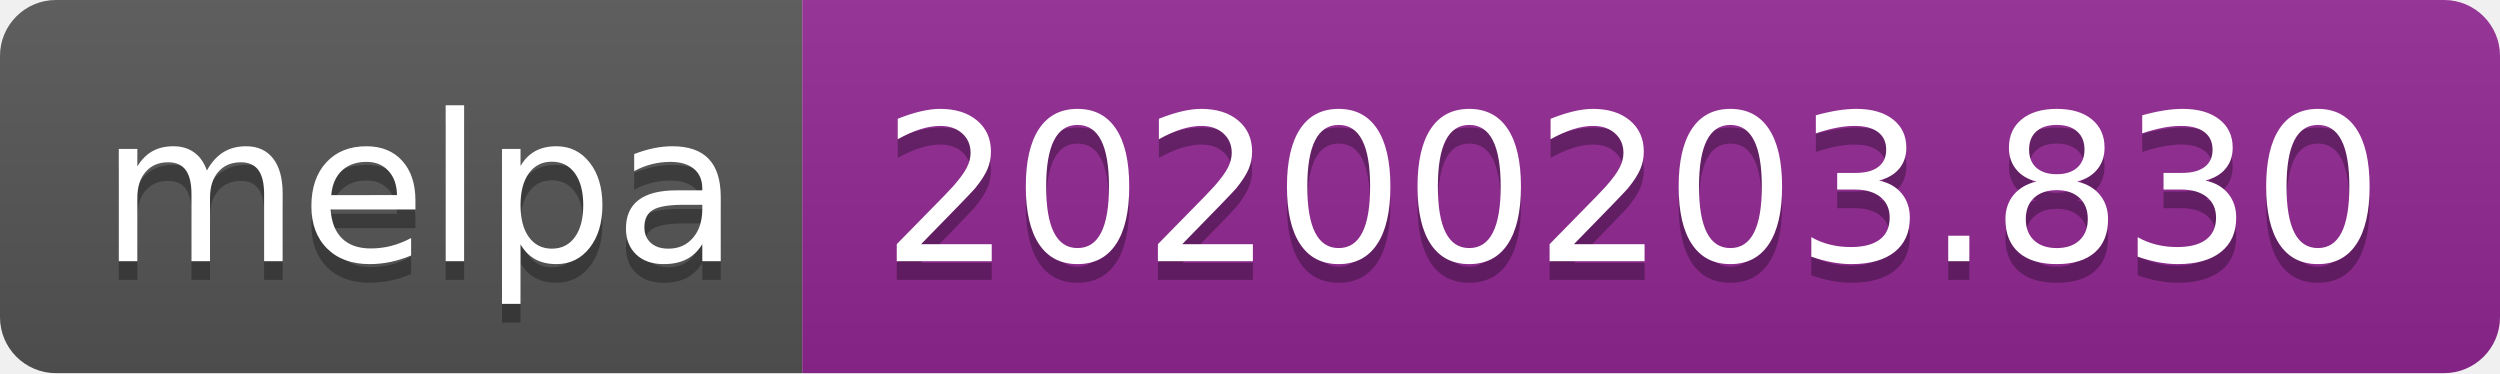
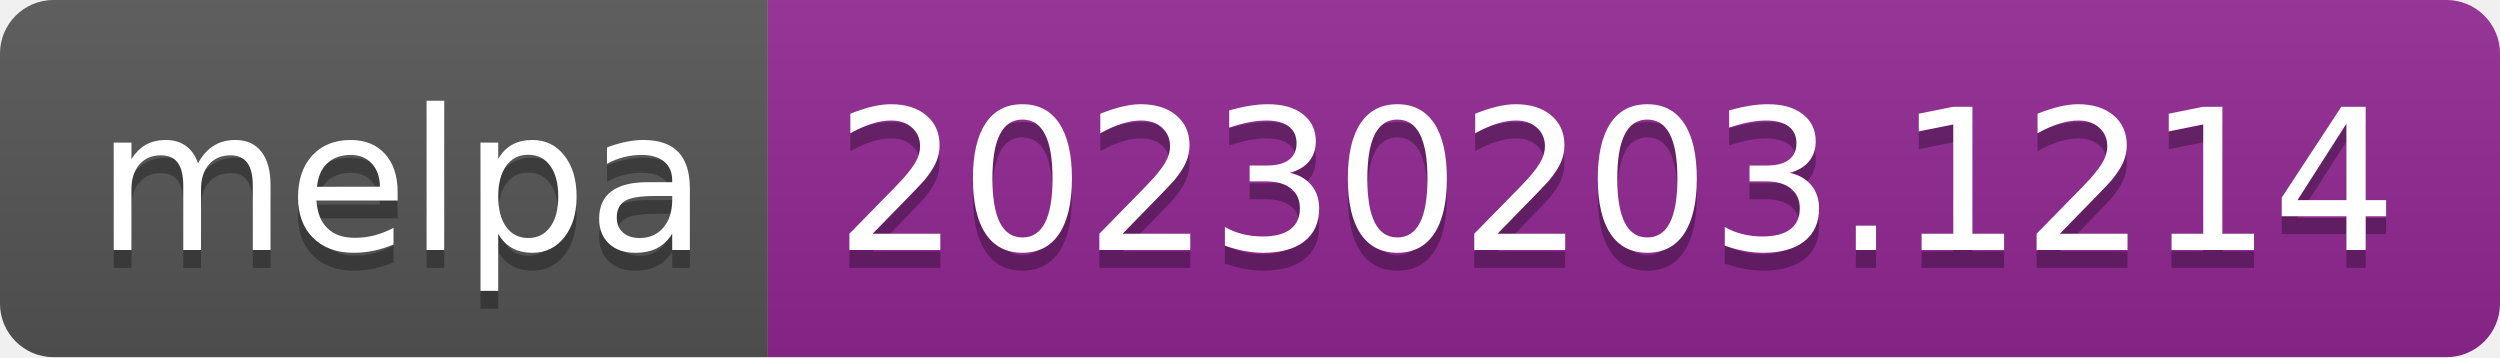
- <svg xmlns="http://www.w3.org/2000/svg" width="134" height="20" role="img" aria-label="melpa: 20200203.830">
+ <svg xmlns="http://www.w3.org/2000/svg" width="140" height="20" role="img" aria-label="melpa: 20230203.1214">
  <linearGradient id="s" x2="0" y2="100%">
    <stop offset="0" stop-color="#bbb" stop-opacity=".1" />
    <stop offset="1" stop-opacity=".1" />
  </linearGradient>
  <clipPath id="r">
-     <rect width="134" height="20" rx="3" fill="#fff" />
+     <rect width="140" height="20" rx="3" fill="#fff" />
  </clipPath>
  <g clip-path="url(#r)">
    <rect width="43" height="20" fill="#555" />
-     <rect x="43" width="91" height="20" fill="#922793" />
-     <rect width="134" height="20" fill="url(#s)" />
+     <rect x="43" width="97" height="20" fill="#922793" />
+     <rect width="140" height="20" fill="url(#s)" />
  </g>
  <g fill="#fff" text-anchor="middle" font-family="Verdana,Geneva,DejaVu Sans,sans-serif" text-rendering="geometricPrecision" font-size="110">
    <text aria-hidden="true" x="225" y="150" fill="#010101" fill-opacity=".3" transform="scale(.1)" textLength="330">melpa</text>
    <text x="225" y="140" transform="scale(.1)" fill="#fff" textLength="330">melpa</text>
-     <text aria-hidden="true" x="875" y="150" fill="#010101" fill-opacity=".3" transform="scale(.1)" textLength="810">20200203.830</text>
-     <text x="875" y="140" transform="scale(.1)" fill="#fff" textLength="810">20200203.830</text>
+     <text aria-hidden="true" x="905" y="150" fill="#010101" fill-opacity=".3" transform="scale(.1)" textLength="870">20230203.1214</text>
+     <text x="905" y="140" transform="scale(.1)" fill="#fff" textLength="870">20230203.1214</text>
  </g>
</svg>
